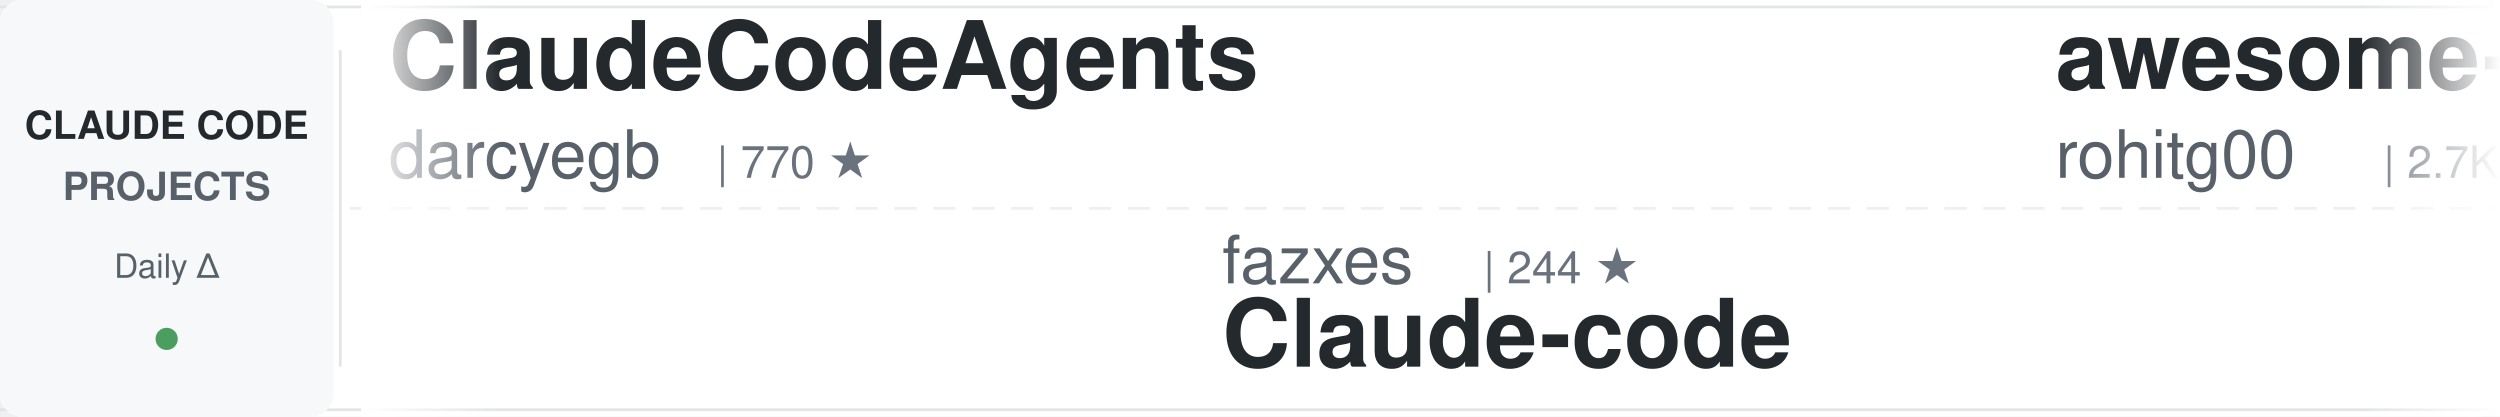
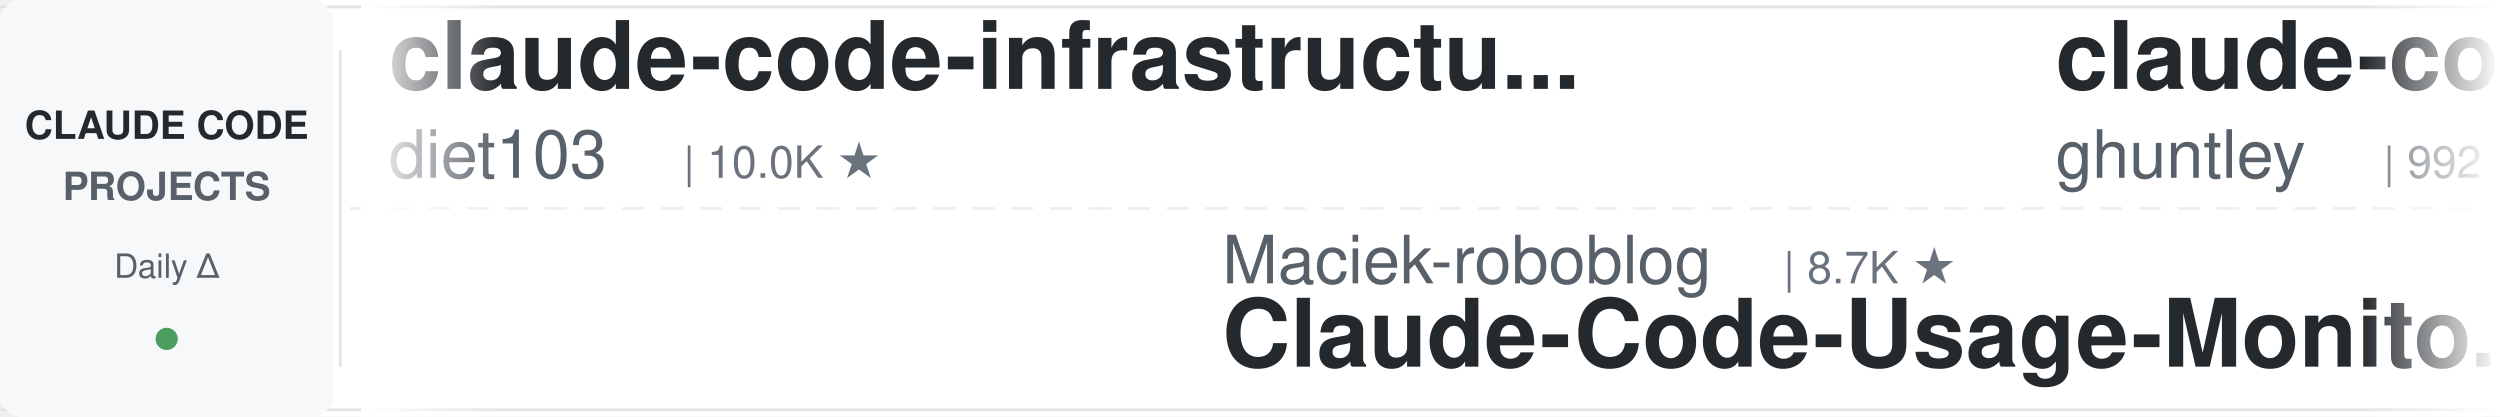
<svg xmlns="http://www.w3.org/2000/svg" width="900" height="150">
  <defs>
    <linearGradient id="awesomeLeftFade" x1="0%" y1="0%" x2="100%" y2="0%">
      <stop offset="0%" style="stop-color:#ffffff;stop-opacity:1" />
      <stop offset="100%" style="stop-color:#ffffff;stop-opacity:0" />
    </linearGradient>
    <linearGradient id="awesomeRightFade" x1="0%" y1="0%" x2="100%" y2="0%">
      <stop offset="0%" style="stop-color:#ffffff;stop-opacity:0" />
      <stop offset="100%" style="stop-color:#ffffff;stop-opacity:1" />
    </linearGradient>
  </defs>
  <rect width="900" height="150" fill="#ffffff" rx="8" />
  <rect x="0" y="2" width="900" height="1" fill="#e1e4e8" />
  <rect x="0" y="147" width="900" height="1" fill="#e1e4e8" />
  <line x1="0" y1="75" x2="900" y2="75" stroke="#e1e4e8" stroke-width="1" stroke-dasharray="8 6" opacity="0.6" />
  <rect x="0" y="0" width="120" height="150" fill="#f6f8fa" rx="8" />
  <text x="60" y="50" font-family="-apple-system, BlinkMacSystemFont, 'Segoe UI', Helvetica, Arial, sans-serif" font-size="14" font-weight="600" fill="#24292e" text-anchor="middle">CLAUDE CODE</text>
  <text x="60" y="72" font-family="-apple-system, BlinkMacSystemFont, 'Segoe UI', Helvetica, Arial, sans-serif" font-size="14" font-weight="600" fill="#586069" text-anchor="middle">PROJECTS</text>
  <text x="60" y="100" font-family="-apple-system, BlinkMacSystemFont, 'Segoe UI', Helvetica, Arial, sans-serif" font-size="12" font-weight="500" fill="#586069" text-anchor="middle">Daily Δ</text>
  <circle cx="60" cy="122" r="4" fill="#22863a" opacity="0.8" />
  <rect x="122" y="18" width="1" height="114" fill="#e1e4e8" />
  <clipPath id="awesomeTickerClip">
    <rect x="130" y="0" width="770" height="150" />
  </clipPath>
  <g clip-path="url(#awesomeTickerClip)">
    <g id="awesomeTickerItems">
      <animateTransform attributeName="transform" attributeType="XML" type="translate" from="0 0" to="-3000 0" dur="54s" repeatCount="indefinite" />
      <g transform="translate(0, 0)">
-         <text x="140" y="32" font-family="-apple-system, BlinkMacSystemFont, 'Segoe UI', Helvetica, Arial, sans-serif" font-size="34" font-weight="600" fill="#24292e">ClaudeCodeAgents</text>
-         <text x="140" y="64" font-family="-apple-system, BlinkMacSystemFont, 'Segoe UI', Helvetica, Arial, sans-serif" font-size="24" font-weight="400" fill="#586069">darcyegb</text>
-         <text x="258" y="64" font-family="-apple-system, BlinkMacSystemFont, 'Segoe UI', Helvetica, Arial, sans-serif" font-size="16" font-weight="500" fill="#6a737d">| 770 ★</text>
+         <text x="140" y="32" font-family="-apple-system, BlinkMacSystemFont, 'Segoe UI', Helvetica, Arial, sans-serif" font-size="34" font-weight="600" fill="#24292e">claude-code-infrastructu...</text>
+         <text x="140" y="64" font-family="-apple-system, BlinkMacSystemFont, 'Segoe UI', Helvetica, Arial, sans-serif" font-size="24" font-weight="400" fill="#586069">diet103</text>
+         <text x="246" y="64" font-family="-apple-system, BlinkMacSystemFont, 'Segoe UI', Helvetica, Arial, sans-serif" font-size="16" font-weight="500" fill="#6a737d">| 10.0K ★</text>
      </g>
      <g transform="translate(300, 0)">
-         <text x="140" y="102" font-family="-apple-system, BlinkMacSystemFont, 'Segoe UI', Helvetica, Arial, sans-serif" font-size="24" font-weight="400" fill="#586069">fazxes</text>
-         <text x="234" y="102" font-family="-apple-system, BlinkMacSystemFont, 'Segoe UI', Helvetica, Arial, sans-serif" font-size="16" font-weight="500" fill="#6a737d">| 244 ★</text>
-         <text x="140" y="132" font-family="-apple-system, BlinkMacSystemFont, 'Segoe UI', Helvetica, Arial, sans-serif" font-size="34" font-weight="600" fill="#24292e">Claude-code</text>
+         <text x="140" y="102" font-family="-apple-system, BlinkMacSystemFont, 'Segoe UI', Helvetica, Arial, sans-serif" font-size="24" font-weight="400" fill="#586069">Maciek-roboblog</text>
+         <text x="342" y="102" font-family="-apple-system, BlinkMacSystemFont, 'Segoe UI', Helvetica, Arial, sans-serif" font-size="16" font-weight="500" fill="#6a737d">| 8.7K ★</text>
+         <text x="140" y="132" font-family="-apple-system, BlinkMacSystemFont, 'Segoe UI', Helvetica, Arial, sans-serif" font-size="34" font-weight="600" fill="#24292e">Claude-Code-Usage-Monito...</text>
      </g>
      <g transform="translate(600, 0)">
-         <text x="140" y="32" font-family="-apple-system, BlinkMacSystemFont, 'Segoe UI', Helvetica, Arial, sans-serif" font-size="34" font-weight="600" fill="#24292e">awesome-claude-code-tool...</text>
-         <text x="140" y="64" font-family="-apple-system, BlinkMacSystemFont, 'Segoe UI', Helvetica, Arial, sans-serif" font-size="24" font-weight="400" fill="#586069">rohitg00</text>
-         <text x="258" y="64" font-family="-apple-system, BlinkMacSystemFont, 'Segoe UI', Helvetica, Arial, sans-serif" font-size="16" font-weight="500" fill="#6a737d">| 2.7K ★</text>
-         <text x="335" y="64" font-family="-apple-system, BlinkMacSystemFont, 'Segoe UI', Helvetica, Arial, sans-serif" font-size="16" font-weight="500" fill="#22863a"> +1</text>
+         <text x="140" y="32" font-family="-apple-system, BlinkMacSystemFont, 'Segoe UI', Helvetica, Arial, sans-serif" font-size="34" font-weight="600" fill="#24292e">claude-code-source-code-...</text>
+         <text x="140" y="64" font-family="-apple-system, BlinkMacSystemFont, 'Segoe UI', Helvetica, Arial, sans-serif" font-size="24" font-weight="400" fill="#586069">ghuntley</text>
+         <text x="258" y="64" font-family="-apple-system, BlinkMacSystemFont, 'Segoe UI', Helvetica, Arial, sans-serif" font-size="16" font-weight="500" fill="#6a737d">| 992 ★</text>
      </g>
      <g transform="translate(900, 0)">
-         <text x="140" y="102" font-family="-apple-system, BlinkMacSystemFont, 'Segoe UI', Helvetica, Arial, sans-serif" font-size="24" font-weight="400" fill="#586069">zstmfhy</text>
-         <text x="246" y="102" font-family="-apple-system, BlinkMacSystemFont, 'Segoe UI', Helvetica, Arial, sans-serif" font-size="16" font-weight="500" fill="#6a737d">| 189 ★</text>
-         <text x="140" y="132" font-family="-apple-system, BlinkMacSystemFont, 'Segoe UI', Helvetica, Arial, sans-serif" font-size="34" font-weight="600" fill="#24292e">Claude-code</text>
+         <text x="140" y="102" font-family="-apple-system, BlinkMacSystemFont, 'Segoe UI', Helvetica, Arial, sans-serif" font-size="24" font-weight="400" fill="#586069">ding113</text>
+         <text x="246" y="102" font-family="-apple-system, BlinkMacSystemFont, 'Segoe UI', Helvetica, Arial, sans-serif" font-size="16" font-weight="500" fill="#6a737d">| 3.4K ★</text>
+         <text x="140" y="132" font-family="-apple-system, BlinkMacSystemFont, 'Segoe UI', Helvetica, Arial, sans-serif" font-size="34" font-weight="600" fill="#24292e">claude-code-hub</text>
      </g>
      <g transform="translate(1200, 0)">
-         <text x="140" y="32" font-family="-apple-system, BlinkMacSystemFont, 'Segoe UI', Helvetica, Arial, sans-serif" font-size="34" font-weight="600" fill="#24292e">claude-code-best-practic...</text>
-         <text x="140" y="64" font-family="-apple-system, BlinkMacSystemFont, 'Segoe UI', Helvetica, Arial, sans-serif" font-size="24" font-weight="400" fill="#586069">shanraisshan</text>
-         <text x="306" y="64" font-family="-apple-system, BlinkMacSystemFont, 'Segoe UI', Helvetica, Arial, sans-serif" font-size="16" font-weight="500" fill="#6a737d">| 66.9K ★</text>
-         <text x="392" y="64" font-family="-apple-system, BlinkMacSystemFont, 'Segoe UI', Helvetica, Arial, sans-serif" font-size="16" font-weight="500" fill="#22863a"> +24</text>
+         <text x="140" y="32" font-family="-apple-system, BlinkMacSystemFont, 'Segoe UI', Helvetica, Arial, sans-serif" font-size="34" font-weight="600" fill="#24292e">claude-code-proxy</text>
+         <text x="140" y="64" font-family="-apple-system, BlinkMacSystemFont, 'Segoe UI', Helvetica, Arial, sans-serif" font-size="24" font-weight="400" fill="#586069">fuergaosi233</text>
+         <text x="306" y="64" font-family="-apple-system, BlinkMacSystemFont, 'Segoe UI', Helvetica, Arial, sans-serif" font-size="16" font-weight="500" fill="#6a737d">| 2.8K ★</text>
      </g>
      <g transform="translate(1500, 0)">
-         <text x="140" y="102" font-family="-apple-system, BlinkMacSystemFont, 'Segoe UI', Helvetica, Arial, sans-serif" font-size="24" font-weight="400" fill="#586069">liuup</text>
-         <text x="222" y="102" font-family="-apple-system, BlinkMacSystemFont, 'Segoe UI', Helvetica, Arial, sans-serif" font-size="16" font-weight="500" fill="#6a737d">| 4.0K ★</text>
-         <text x="140" y="132" font-family="-apple-system, BlinkMacSystemFont, 'Segoe UI', Helvetica, Arial, sans-serif" font-size="34" font-weight="600" fill="#24292e">claude-code-analysis</text>
+         <text x="140" y="102" font-family="-apple-system, BlinkMacSystemFont, 'Segoe UI', Helvetica, Arial, sans-serif" font-size="24" font-weight="400" fill="#586069">LING71671</text>
+         <text x="270" y="102" font-family="-apple-system, BlinkMacSystemFont, 'Segoe UI', Helvetica, Arial, sans-serif" font-size="16" font-weight="500" fill="#6a737d">| 960 ★</text>
+         <text x="140" y="132" font-family="-apple-system, BlinkMacSystemFont, 'Segoe UI', Helvetica, Arial, sans-serif" font-size="34" font-weight="600" fill="#24292e">Open-ClaudeCode</text>
      </g>
      <g transform="translate(1800, 0)">
-         <text x="140" y="32" font-family="-apple-system, BlinkMacSystemFont, 'Segoe UI', Helvetica, Arial, sans-serif" font-size="34" font-weight="600" fill="#24292e">claude-code-video-toolki...</text>
-         <text x="140" y="64" font-family="-apple-system, BlinkMacSystemFont, 'Segoe UI', Helvetica, Arial, sans-serif" font-size="24" font-weight="400" fill="#586069">digitalsamba</text>
-         <text x="306" y="64" font-family="-apple-system, BlinkMacSystemFont, 'Segoe UI', Helvetica, Arial, sans-serif" font-size="16" font-weight="500" fill="#6a737d">| 2.2K ★</text>
-         <text x="383" y="64" font-family="-apple-system, BlinkMacSystemFont, 'Segoe UI', Helvetica, Arial, sans-serif" font-size="16" font-weight="500" fill="#22863a"> +3</text>
+         <text x="140" y="32" font-family="-apple-system, BlinkMacSystemFont, 'Segoe UI', Helvetica, Arial, sans-serif" font-size="34" font-weight="600" fill="#24292e">Claude-Code</text>
+         <text x="140" y="64" font-family="-apple-system, BlinkMacSystemFont, 'Segoe UI', Helvetica, Arial, sans-serif" font-size="24" font-weight="400" fill="#586069">OrcaWhisper</text>
+         <text x="294" y="64" font-family="-apple-system, BlinkMacSystemFont, 'Segoe UI', Helvetica, Arial, sans-serif" font-size="16" font-weight="500" fill="#6a737d">| 102 ★</text>
      </g>
      <g transform="translate(2100, 0)">
-         <text x="140" y="102" font-family="-apple-system, BlinkMacSystemFont, 'Segoe UI', Helvetica, Arial, sans-serif" font-size="24" font-weight="400" fill="#586069">https-deeplearning-ai</text>
-         <text x="414" y="102" font-family="-apple-system, BlinkMacSystemFont, 'Segoe UI', Helvetica, Arial, sans-serif" font-size="16" font-weight="500" fill="#6a737d">| 554 ★</text>
-         <text x="140" y="132" font-family="-apple-system, BlinkMacSystemFont, 'Segoe UI', Helvetica, Arial, sans-serif" font-size="34" font-weight="600" fill="#24292e">sc-claude-code-files</text>
+         <text x="140" y="102" font-family="-apple-system, BlinkMacSystemFont, 'Segoe UI', Helvetica, Arial, sans-serif" font-size="24" font-weight="400" fill="#586069">luyao618</text>
+         <text x="258" y="102" font-family="-apple-system, BlinkMacSystemFont, 'Segoe UI', Helvetica, Arial, sans-serif" font-size="16" font-weight="500" fill="#6a737d">| 1.7K ★</text>
+         <text x="140" y="132" font-family="-apple-system, BlinkMacSystemFont, 'Segoe UI', Helvetica, Arial, sans-serif" font-size="34" font-weight="600" fill="#24292e">Claude-Code-Source-Study</text>
      </g>
      <g transform="translate(2400, 0)">
-         <text x="140" y="32" font-family="-apple-system, BlinkMacSystemFont, 'Segoe UI', Helvetica, Arial, sans-serif" font-size="34" font-weight="600" fill="#24292e">claude-code-security-rev...</text>
-         <text x="140" y="64" font-family="-apple-system, BlinkMacSystemFont, 'Segoe UI', Helvetica, Arial, sans-serif" font-size="24" font-weight="400" fill="#586069">anthropics</text>
-         <text x="282" y="64" font-family="-apple-system, BlinkMacSystemFont, 'Segoe UI', Helvetica, Arial, sans-serif" font-size="16" font-weight="500" fill="#6a737d">| 6.3K ★</text>
-         <text x="359" y="64" font-family="-apple-system, BlinkMacSystemFont, 'Segoe UI', Helvetica, Arial, sans-serif" font-size="16" font-weight="500" fill="#22863a"> +1</text>
+         <text x="140" y="32" font-family="-apple-system, BlinkMacSystemFont, 'Segoe UI', Helvetica, Arial, sans-serif" font-size="34" font-weight="600" fill="#24292e">awesome-claude-code</text>
+         <text x="140" y="64" font-family="-apple-system, BlinkMacSystemFont, 'Segoe UI', Helvetica, Arial, sans-serif" font-size="24" font-weight="400" fill="#586069">jqueryscript</text>
+         <text x="306" y="64" font-family="-apple-system, BlinkMacSystemFont, 'Segoe UI', Helvetica, Arial, sans-serif" font-size="16" font-weight="500" fill="#6a737d">| 522 ★</text>
+         <text x="374" y="64" font-family="-apple-system, BlinkMacSystemFont, 'Segoe UI', Helvetica, Arial, sans-serif" font-size="16" font-weight="500" fill="#22863a"> +1</text>
      </g>
      <g transform="translate(2700, 0)">
-         <text x="140" y="102" font-family="-apple-system, BlinkMacSystemFont, 'Segoe UI', Helvetica, Arial, sans-serif" font-size="24" font-weight="400" fill="#586069">edmund-io</text>
-         <text x="270" y="102" font-family="-apple-system, BlinkMacSystemFont, 'Segoe UI', Helvetica, Arial, sans-serif" font-size="16" font-weight="500" fill="#6a737d">| 1.5K ★</text>
-         <text x="140" y="132" font-family="-apple-system, BlinkMacSystemFont, 'Segoe UI', Helvetica, Arial, sans-serif" font-size="34" font-weight="600" fill="#24292e">edmunds-claude-code</text>
+         <text x="140" y="102" font-family="-apple-system, BlinkMacSystemFont, 'Segoe UI', Helvetica, Arial, sans-serif" font-size="24" font-weight="400" fill="#586069">777genius</text>
+         <text x="270" y="102" font-family="-apple-system, BlinkMacSystemFont, 'Segoe UI', Helvetica, Arial, sans-serif" font-size="16" font-weight="500" fill="#6a737d">| 932 ★</text>
+         <text x="140" y="132" font-family="-apple-system, BlinkMacSystemFont, 'Segoe UI', Helvetica, Arial, sans-serif" font-size="34" font-weight="600" fill="#24292e">claude-code-source-code</text>
      </g>
      <g transform="translate(3000, 0)">
-         <text x="140" y="32" font-family="-apple-system, BlinkMacSystemFont, 'Segoe UI', Helvetica, Arial, sans-serif" font-size="34" font-weight="600" fill="#24292e">ClaudeCodeAgents</text>
-         <text x="140" y="64" font-family="-apple-system, BlinkMacSystemFont, 'Segoe UI', Helvetica, Arial, sans-serif" font-size="24" font-weight="400" fill="#586069">darcyegb</text>
-         <text x="258" y="64" font-family="-apple-system, BlinkMacSystemFont, 'Segoe UI', Helvetica, Arial, sans-serif" font-size="16" font-weight="500" fill="#6a737d">| 770 ★</text>
+         <text x="140" y="32" font-family="-apple-system, BlinkMacSystemFont, 'Segoe UI', Helvetica, Arial, sans-serif" font-size="34" font-weight="600" fill="#24292e">claude-code-infrastructu...</text>
+         <text x="140" y="64" font-family="-apple-system, BlinkMacSystemFont, 'Segoe UI', Helvetica, Arial, sans-serif" font-size="24" font-weight="400" fill="#586069">diet103</text>
+         <text x="246" y="64" font-family="-apple-system, BlinkMacSystemFont, 'Segoe UI', Helvetica, Arial, sans-serif" font-size="16" font-weight="500" fill="#6a737d">| 10.0K ★</text>
      </g>
      <g transform="translate(3300, 0)">
-         <text x="140" y="102" font-family="-apple-system, BlinkMacSystemFont, 'Segoe UI', Helvetica, Arial, sans-serif" font-size="24" font-weight="400" fill="#586069">fazxes</text>
-         <text x="234" y="102" font-family="-apple-system, BlinkMacSystemFont, 'Segoe UI', Helvetica, Arial, sans-serif" font-size="16" font-weight="500" fill="#6a737d">| 244 ★</text>
-         <text x="140" y="132" font-family="-apple-system, BlinkMacSystemFont, 'Segoe UI', Helvetica, Arial, sans-serif" font-size="34" font-weight="600" fill="#24292e">Claude-code</text>
+         <text x="140" y="102" font-family="-apple-system, BlinkMacSystemFont, 'Segoe UI', Helvetica, Arial, sans-serif" font-size="24" font-weight="400" fill="#586069">Maciek-roboblog</text>
+         <text x="342" y="102" font-family="-apple-system, BlinkMacSystemFont, 'Segoe UI', Helvetica, Arial, sans-serif" font-size="16" font-weight="500" fill="#6a737d">| 8.7K ★</text>
+         <text x="140" y="132" font-family="-apple-system, BlinkMacSystemFont, 'Segoe UI', Helvetica, Arial, sans-serif" font-size="34" font-weight="600" fill="#24292e">Claude-Code-Usage-Monito...</text>
      </g>
      <g transform="translate(3600, 0)">
-         <text x="140" y="32" font-family="-apple-system, BlinkMacSystemFont, 'Segoe UI', Helvetica, Arial, sans-serif" font-size="34" font-weight="600" fill="#24292e">awesome-claude-code-tool...</text>
-         <text x="140" y="64" font-family="-apple-system, BlinkMacSystemFont, 'Segoe UI', Helvetica, Arial, sans-serif" font-size="24" font-weight="400" fill="#586069">rohitg00</text>
-         <text x="258" y="64" font-family="-apple-system, BlinkMacSystemFont, 'Segoe UI', Helvetica, Arial, sans-serif" font-size="16" font-weight="500" fill="#6a737d">| 2.7K ★</text>
-         <text x="335" y="64" font-family="-apple-system, BlinkMacSystemFont, 'Segoe UI', Helvetica, Arial, sans-serif" font-size="16" font-weight="500" fill="#22863a"> +1</text>
+         <text x="140" y="32" font-family="-apple-system, BlinkMacSystemFont, 'Segoe UI', Helvetica, Arial, sans-serif" font-size="34" font-weight="600" fill="#24292e">claude-code-source-code-...</text>
+         <text x="140" y="64" font-family="-apple-system, BlinkMacSystemFont, 'Segoe UI', Helvetica, Arial, sans-serif" font-size="24" font-weight="400" fill="#586069">ghuntley</text>
+         <text x="258" y="64" font-family="-apple-system, BlinkMacSystemFont, 'Segoe UI', Helvetica, Arial, sans-serif" font-size="16" font-weight="500" fill="#6a737d">| 992 ★</text>
      </g>
      <g transform="translate(3900, 0)">
-         <text x="140" y="102" font-family="-apple-system, BlinkMacSystemFont, 'Segoe UI', Helvetica, Arial, sans-serif" font-size="24" font-weight="400" fill="#586069">zstmfhy</text>
-         <text x="246" y="102" font-family="-apple-system, BlinkMacSystemFont, 'Segoe UI', Helvetica, Arial, sans-serif" font-size="16" font-weight="500" fill="#6a737d">| 189 ★</text>
-         <text x="140" y="132" font-family="-apple-system, BlinkMacSystemFont, 'Segoe UI', Helvetica, Arial, sans-serif" font-size="34" font-weight="600" fill="#24292e">Claude-code</text>
+         <text x="140" y="102" font-family="-apple-system, BlinkMacSystemFont, 'Segoe UI', Helvetica, Arial, sans-serif" font-size="24" font-weight="400" fill="#586069">ding113</text>
+         <text x="246" y="102" font-family="-apple-system, BlinkMacSystemFont, 'Segoe UI', Helvetica, Arial, sans-serif" font-size="16" font-weight="500" fill="#6a737d">| 3.4K ★</text>
+         <text x="140" y="132" font-family="-apple-system, BlinkMacSystemFont, 'Segoe UI', Helvetica, Arial, sans-serif" font-size="34" font-weight="600" fill="#24292e">claude-code-hub</text>
      </g>
    </g>
  </g>
  <rect x="130" y="0" width="50" height="150" fill="url(#awesomeLeftFade)" />
  <rect x="850" y="0" width="50" height="150" fill="url(#awesomeRightFade)" />
</svg>
